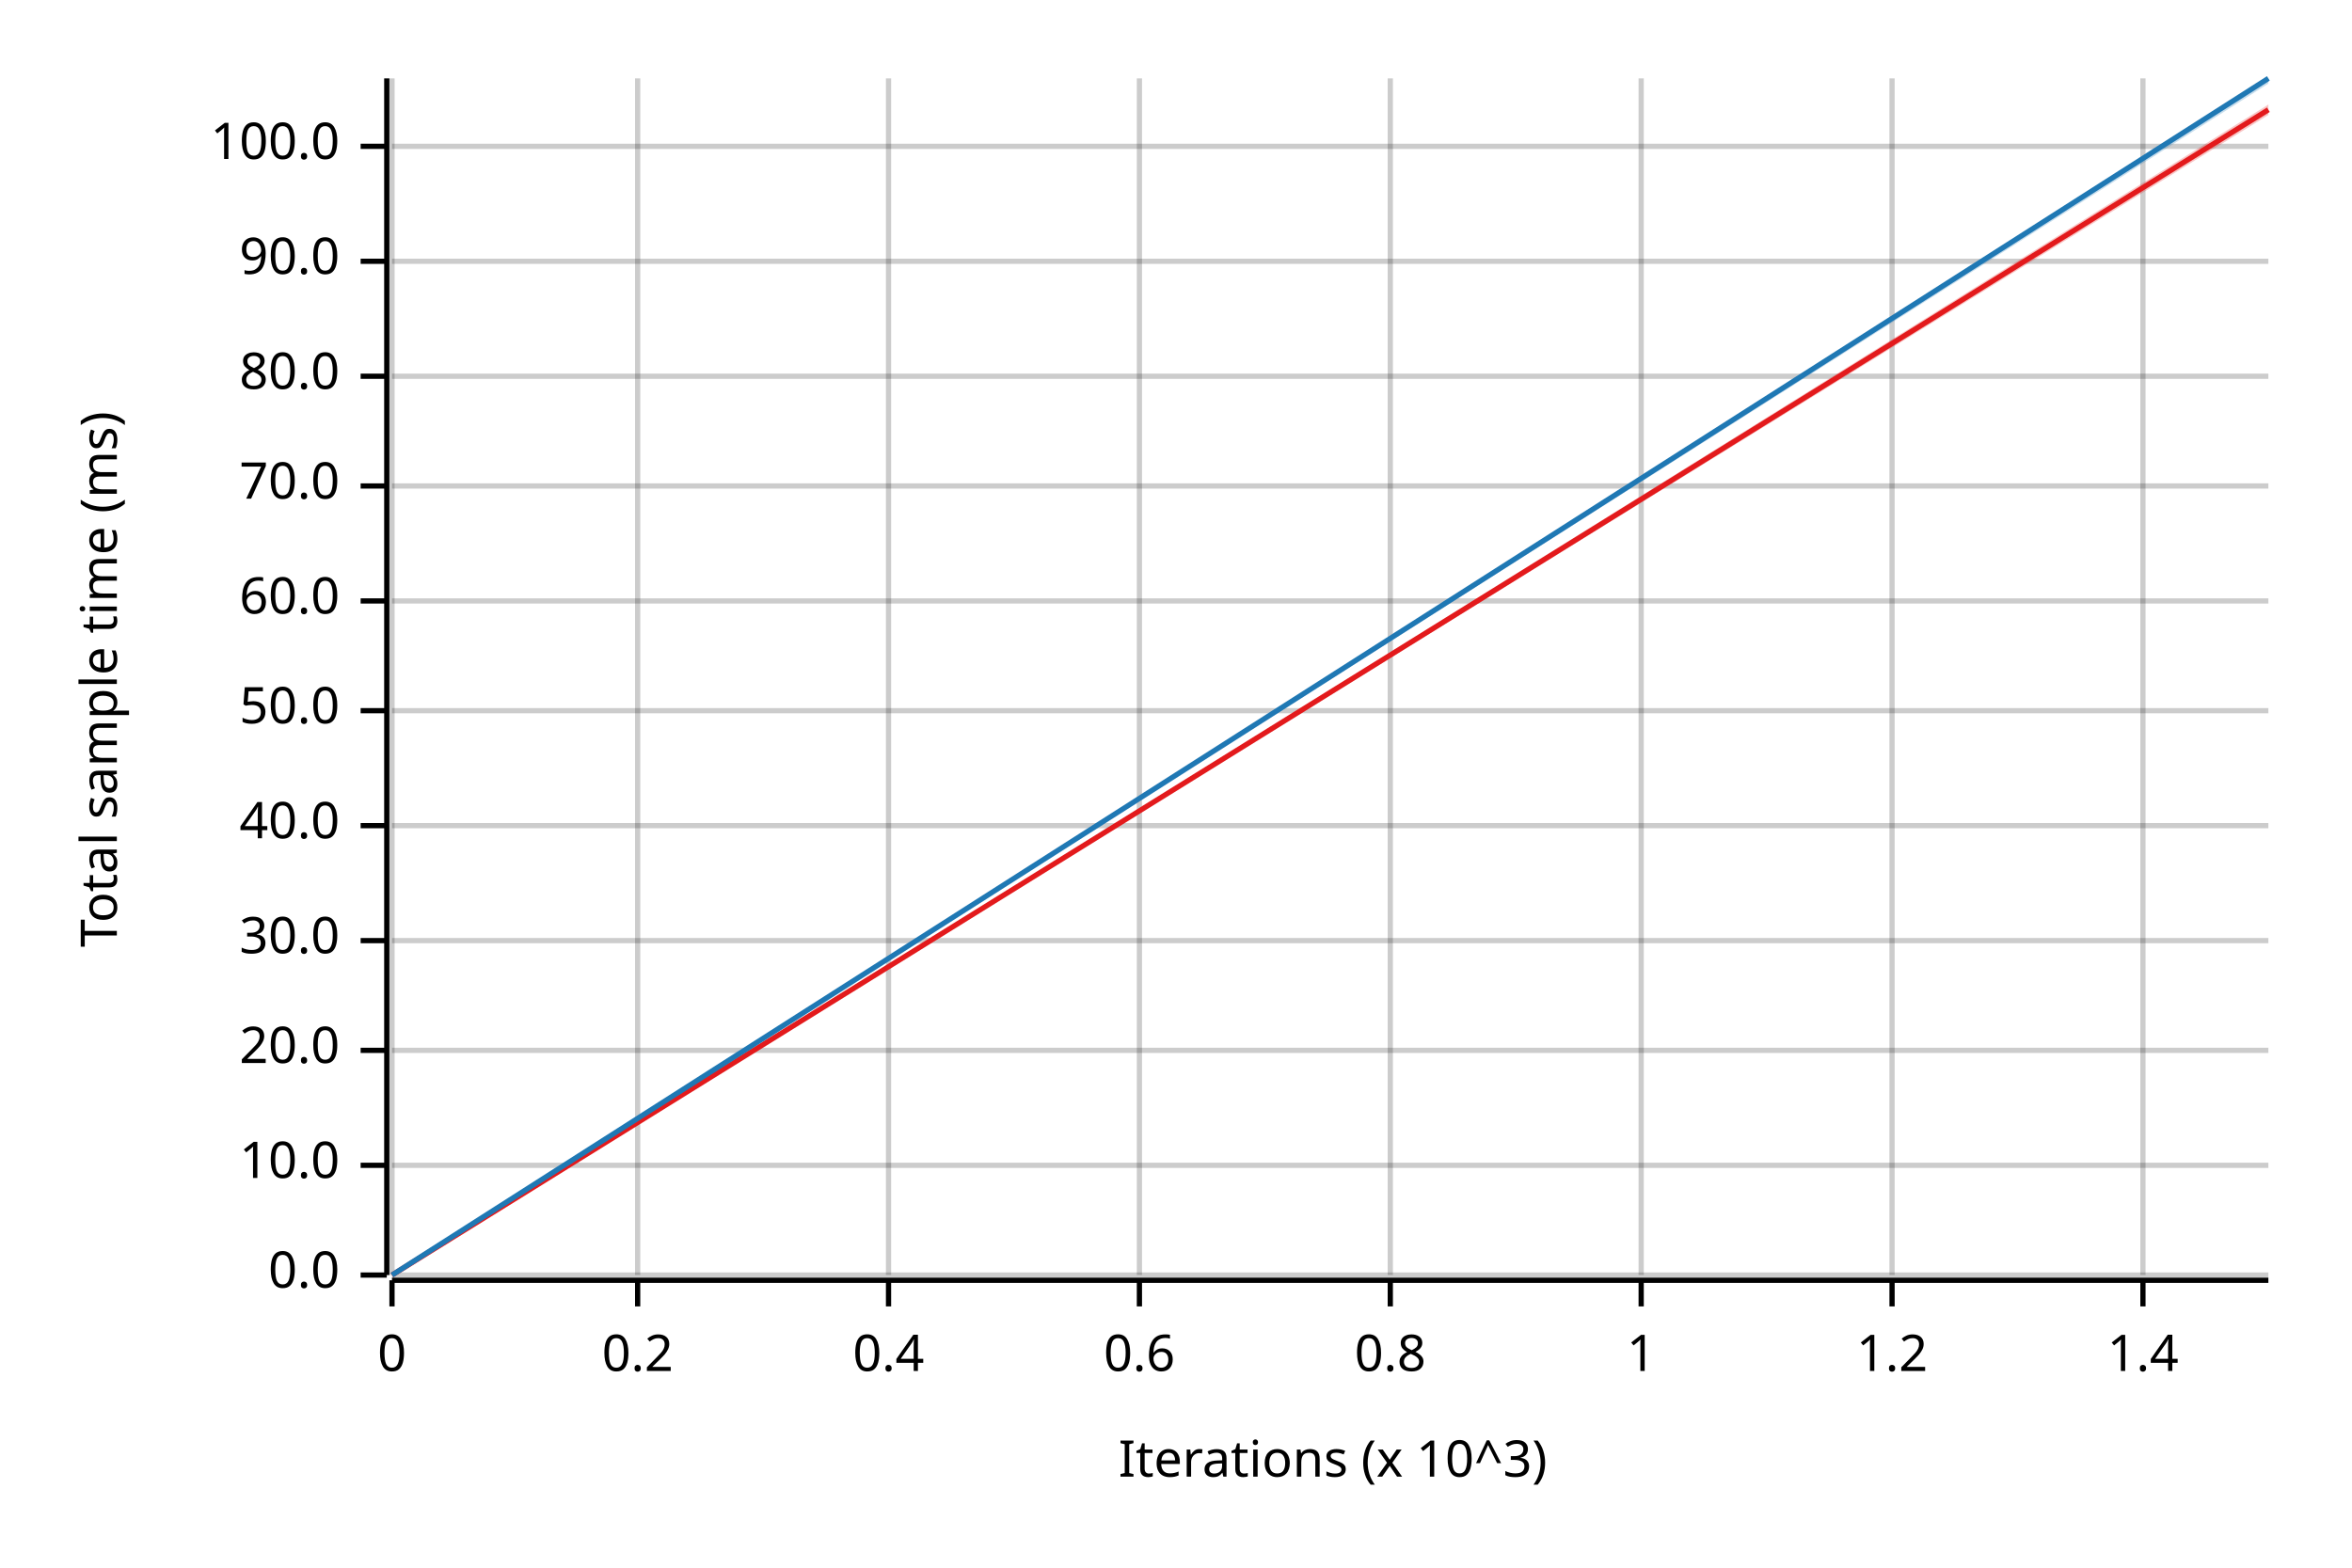
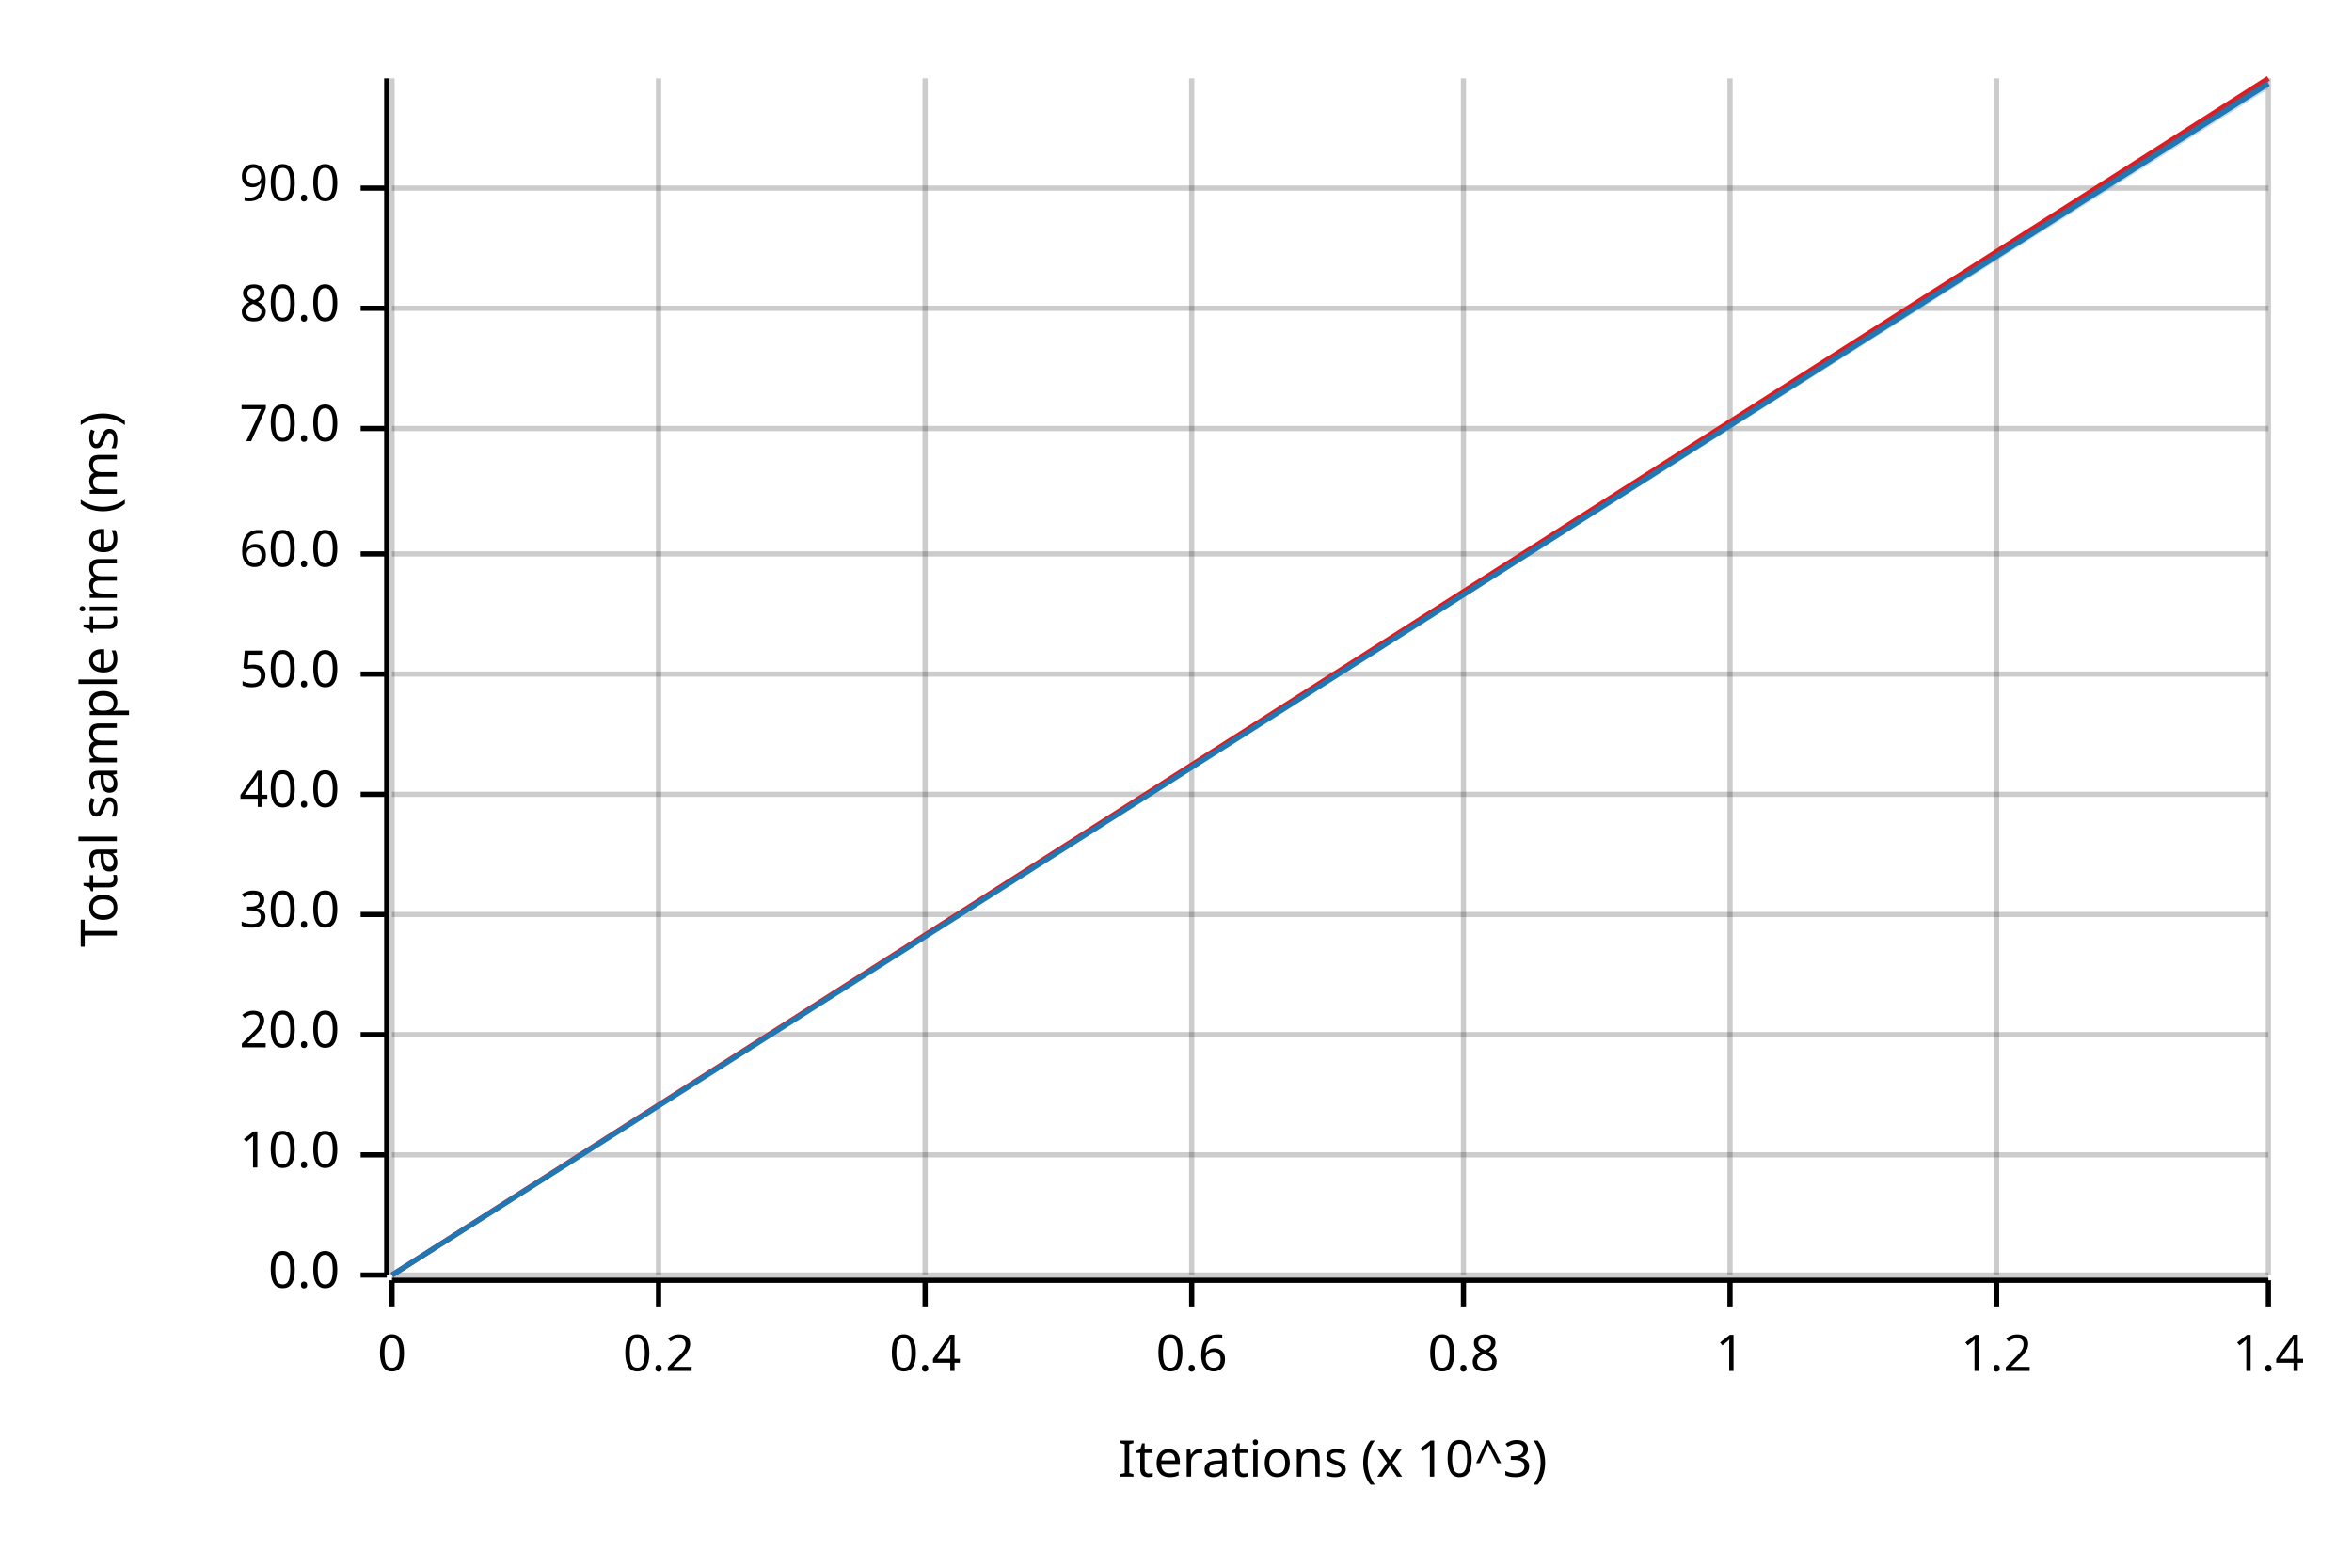
<svg xmlns="http://www.w3.org/2000/svg" width="450" height="300" viewBox="0 0 450 300">
  <text x="15" y="130" dy="0.76em" text-anchor="middle" font-family="sans-serif" font-size="9.677" opacity="1" fill="#000000" transform="rotate(270, 15, 130)">
Total sample time (ms)
</text>
  <text x="255" y="285" dy="-0.5ex" text-anchor="middle" font-family="sans-serif" font-size="9.677" opacity="1" fill="#000000">
Iterations (x 10^3)
</text>
  <line opacity="0.2" stroke="#000000" stroke-width="1" x1="75" y1="244" x2="75" y2="15" />
-   <line opacity="0.2" stroke="#000000" stroke-width="1" x1="122" y1="244" x2="122" y2="15" />
-   <line opacity="0.2" stroke="#000000" stroke-width="1" x1="170" y1="244" x2="170" y2="15" />
-   <line opacity="0.2" stroke="#000000" stroke-width="1" x1="218" y1="244" x2="218" y2="15" />
-   <line opacity="0.2" stroke="#000000" stroke-width="1" x1="266" y1="244" x2="266" y2="15" />
-   <line opacity="0.2" stroke="#000000" stroke-width="1" x1="314" y1="244" x2="314" y2="15" />
-   <line opacity="0.2" stroke="#000000" stroke-width="1" x1="362" y1="244" x2="362" y2="15" />
-   <line opacity="0.2" stroke="#000000" stroke-width="1" x1="410" y1="244" x2="410" y2="15" />
+   <line opacity="0.2" stroke="#000000" stroke-width="1" x1="126" y1="244" x2="126" y2="15" />
+   <line opacity="0.2" stroke="#000000" stroke-width="1" x1="177" y1="244" x2="177" y2="15" />
+   <line opacity="0.2" stroke="#000000" stroke-width="1" x1="228" y1="244" x2="228" y2="15" />
+   <line opacity="0.2" stroke="#000000" stroke-width="1" x1="280" y1="244" x2="280" y2="15" />
+   <line opacity="0.2" stroke="#000000" stroke-width="1" x1="331" y1="244" x2="331" y2="15" />
+   <line opacity="0.2" stroke="#000000" stroke-width="1" x1="382" y1="244" x2="382" y2="15" />
+   <line opacity="0.2" stroke="#000000" stroke-width="1" x1="434" y1="244" x2="434" y2="15" />
  <line opacity="0.2" stroke="#000000" stroke-width="1" x1="75" y1="244" x2="434" y2="244" />
-   <line opacity="0.2" stroke="#000000" stroke-width="1" x1="75" y1="223" x2="434" y2="223" />
-   <line opacity="0.2" stroke="#000000" stroke-width="1" x1="75" y1="201" x2="434" y2="201" />
-   <line opacity="0.2" stroke="#000000" stroke-width="1" x1="75" y1="180" x2="434" y2="180" />
-   <line opacity="0.2" stroke="#000000" stroke-width="1" x1="75" y1="158" x2="434" y2="158" />
-   <line opacity="0.2" stroke="#000000" stroke-width="1" x1="75" y1="136" x2="434" y2="136" />
-   <line opacity="0.2" stroke="#000000" stroke-width="1" x1="75" y1="115" x2="434" y2="115" />
-   <line opacity="0.2" stroke="#000000" stroke-width="1" x1="75" y1="93" x2="434" y2="93" />
-   <line opacity="0.2" stroke="#000000" stroke-width="1" x1="75" y1="72" x2="434" y2="72" />
-   <line opacity="0.2" stroke="#000000" stroke-width="1" x1="75" y1="50" x2="434" y2="50" />
-   <line opacity="0.2" stroke="#000000" stroke-width="1" x1="75" y1="28" x2="434" y2="28" />
+   <line opacity="0.2" stroke="#000000" stroke-width="1" x1="75" y1="221" x2="434" y2="221" />
+   <line opacity="0.2" stroke="#000000" stroke-width="1" x1="75" y1="198" x2="434" y2="198" />
+   <line opacity="0.2" stroke="#000000" stroke-width="1" x1="75" y1="175" x2="434" y2="175" />
+   <line opacity="0.2" stroke="#000000" stroke-width="1" x1="75" y1="152" x2="434" y2="152" />
+   <line opacity="0.2" stroke="#000000" stroke-width="1" x1="75" y1="129" x2="434" y2="129" />
+   <line opacity="0.2" stroke="#000000" stroke-width="1" x1="75" y1="106" x2="434" y2="106" />
+   <line opacity="0.2" stroke="#000000" stroke-width="1" x1="75" y1="82" x2="434" y2="82" />
+   <line opacity="0.2" stroke="#000000" stroke-width="1" x1="75" y1="59" x2="434" y2="59" />
+   <line opacity="0.2" stroke="#000000" stroke-width="1" x1="75" y1="36" x2="434" y2="36" />
  <polyline fill="none" opacity="1" stroke="#000000" stroke-width="1" points="74,15 74,244 " />
  <text x="65" y="244" dy="0.5ex" text-anchor="end" font-family="sans-serif" font-size="9.677" opacity="1" fill="#000000">
0.0
</text>
  <polyline fill="none" opacity="1" stroke="#000000" stroke-width="1" points="69,244 74,244 " />
-   <text x="65" y="223" dy="0.5ex" text-anchor="end" font-family="sans-serif" font-size="9.677" opacity="1" fill="#000000">
+   <text x="65" y="221" dy="0.5ex" text-anchor="end" font-family="sans-serif" font-size="9.677" opacity="1" fill="#000000">
10.0
</text>
-   <polyline fill="none" opacity="1" stroke="#000000" stroke-width="1" points="69,223 74,223 " />
-   <text x="65" y="201" dy="0.5ex" text-anchor="end" font-family="sans-serif" font-size="9.677" opacity="1" fill="#000000">
+   <polyline fill="none" opacity="1" stroke="#000000" stroke-width="1" points="69,221 74,221 " />
+   <text x="65" y="198" dy="0.5ex" text-anchor="end" font-family="sans-serif" font-size="9.677" opacity="1" fill="#000000">
20.0
</text>
-   <polyline fill="none" opacity="1" stroke="#000000" stroke-width="1" points="69,201 74,201 " />
-   <text x="65" y="180" dy="0.5ex" text-anchor="end" font-family="sans-serif" font-size="9.677" opacity="1" fill="#000000">
+   <polyline fill="none" opacity="1" stroke="#000000" stroke-width="1" points="69,198 74,198 " />
+   <text x="65" y="175" dy="0.5ex" text-anchor="end" font-family="sans-serif" font-size="9.677" opacity="1" fill="#000000">
30.0
</text>
-   <polyline fill="none" opacity="1" stroke="#000000" stroke-width="1" points="69,180 74,180 " />
-   <text x="65" y="158" dy="0.5ex" text-anchor="end" font-family="sans-serif" font-size="9.677" opacity="1" fill="#000000">
+   <polyline fill="none" opacity="1" stroke="#000000" stroke-width="1" points="69,175 74,175 " />
+   <text x="65" y="152" dy="0.5ex" text-anchor="end" font-family="sans-serif" font-size="9.677" opacity="1" fill="#000000">
40.0
</text>
-   <polyline fill="none" opacity="1" stroke="#000000" stroke-width="1" points="69,158 74,158 " />
-   <text x="65" y="136" dy="0.5ex" text-anchor="end" font-family="sans-serif" font-size="9.677" opacity="1" fill="#000000">
+   <polyline fill="none" opacity="1" stroke="#000000" stroke-width="1" points="69,152 74,152 " />
+   <text x="65" y="129" dy="0.5ex" text-anchor="end" font-family="sans-serif" font-size="9.677" opacity="1" fill="#000000">
50.0
</text>
-   <polyline fill="none" opacity="1" stroke="#000000" stroke-width="1" points="69,136 74,136 " />
-   <text x="65" y="115" dy="0.5ex" text-anchor="end" font-family="sans-serif" font-size="9.677" opacity="1" fill="#000000">
+   <polyline fill="none" opacity="1" stroke="#000000" stroke-width="1" points="69,129 74,129 " />
+   <text x="65" y="106" dy="0.5ex" text-anchor="end" font-family="sans-serif" font-size="9.677" opacity="1" fill="#000000">
60.0
</text>
-   <polyline fill="none" opacity="1" stroke="#000000" stroke-width="1" points="69,115 74,115 " />
-   <text x="65" y="93" dy="0.5ex" text-anchor="end" font-family="sans-serif" font-size="9.677" opacity="1" fill="#000000">
+   <polyline fill="none" opacity="1" stroke="#000000" stroke-width="1" points="69,106 74,106 " />
+   <text x="65" y="82" dy="0.5ex" text-anchor="end" font-family="sans-serif" font-size="9.677" opacity="1" fill="#000000">
70.0
</text>
-   <polyline fill="none" opacity="1" stroke="#000000" stroke-width="1" points="69,93 74,93 " />
-   <text x="65" y="72" dy="0.5ex" text-anchor="end" font-family="sans-serif" font-size="9.677" opacity="1" fill="#000000">
+   <polyline fill="none" opacity="1" stroke="#000000" stroke-width="1" points="69,82 74,82 " />
+   <text x="65" y="59" dy="0.5ex" text-anchor="end" font-family="sans-serif" font-size="9.677" opacity="1" fill="#000000">
80.0
</text>
-   <polyline fill="none" opacity="1" stroke="#000000" stroke-width="1" points="69,72 74,72 " />
-   <text x="65" y="50" dy="0.5ex" text-anchor="end" font-family="sans-serif" font-size="9.677" opacity="1" fill="#000000">
+   <polyline fill="none" opacity="1" stroke="#000000" stroke-width="1" points="69,59 74,59 " />
+   <text x="65" y="36" dy="0.5ex" text-anchor="end" font-family="sans-serif" font-size="9.677" opacity="1" fill="#000000">
90.0
</text>
-   <polyline fill="none" opacity="1" stroke="#000000" stroke-width="1" points="69,50 74,50 " />
-   <text x="65" y="28" dy="0.5ex" text-anchor="end" font-family="sans-serif" font-size="9.677" opacity="1" fill="#000000">
- 100.0
- </text>
-   <polyline fill="none" opacity="1" stroke="#000000" stroke-width="1" points="69,28 74,28 " />
+   <polyline fill="none" opacity="1" stroke="#000000" stroke-width="1" points="69,36 74,36 " />
  <polyline fill="none" opacity="1" stroke="#000000" stroke-width="1" points="75,245 434,245 " />
  <text x="75" y="255" dy="0.76em" text-anchor="middle" font-family="sans-serif" font-size="9.677" opacity="1" fill="#000000">
0
</text>
  <polyline fill="none" opacity="1" stroke="#000000" stroke-width="1" points="75,245 75,250 " />
-   <text x="122" y="255" dy="0.76em" text-anchor="middle" font-family="sans-serif" font-size="9.677" opacity="1" fill="#000000">
+   <text x="126" y="255" dy="0.76em" text-anchor="middle" font-family="sans-serif" font-size="9.677" opacity="1" fill="#000000">
0.2
</text>
-   <polyline fill="none" opacity="1" stroke="#000000" stroke-width="1" points="122,245 122,250 " />
-   <text x="170" y="255" dy="0.76em" text-anchor="middle" font-family="sans-serif" font-size="9.677" opacity="1" fill="#000000">
+   <polyline fill="none" opacity="1" stroke="#000000" stroke-width="1" points="126,245 126,250 " />
+   <text x="177" y="255" dy="0.76em" text-anchor="middle" font-family="sans-serif" font-size="9.677" opacity="1" fill="#000000">
0.4
</text>
-   <polyline fill="none" opacity="1" stroke="#000000" stroke-width="1" points="170,245 170,250 " />
-   <text x="218" y="255" dy="0.76em" text-anchor="middle" font-family="sans-serif" font-size="9.677" opacity="1" fill="#000000">
+   <polyline fill="none" opacity="1" stroke="#000000" stroke-width="1" points="177,245 177,250 " />
+   <text x="228" y="255" dy="0.76em" text-anchor="middle" font-family="sans-serif" font-size="9.677" opacity="1" fill="#000000">
0.6
</text>
-   <polyline fill="none" opacity="1" stroke="#000000" stroke-width="1" points="218,245 218,250 " />
-   <text x="266" y="255" dy="0.76em" text-anchor="middle" font-family="sans-serif" font-size="9.677" opacity="1" fill="#000000">
+   <polyline fill="none" opacity="1" stroke="#000000" stroke-width="1" points="228,245 228,250 " />
+   <text x="280" y="255" dy="0.76em" text-anchor="middle" font-family="sans-serif" font-size="9.677" opacity="1" fill="#000000">
0.8
</text>
-   <polyline fill="none" opacity="1" stroke="#000000" stroke-width="1" points="266,245 266,250 " />
-   <text x="314" y="255" dy="0.76em" text-anchor="middle" font-family="sans-serif" font-size="9.677" opacity="1" fill="#000000">
+   <polyline fill="none" opacity="1" stroke="#000000" stroke-width="1" points="280,245 280,250 " />
+   <text x="331" y="255" dy="0.76em" text-anchor="middle" font-family="sans-serif" font-size="9.677" opacity="1" fill="#000000">
1
</text>
-   <polyline fill="none" opacity="1" stroke="#000000" stroke-width="1" points="314,245 314,250 " />
-   <text x="362" y="255" dy="0.76em" text-anchor="middle" font-family="sans-serif" font-size="9.677" opacity="1" fill="#000000">
+   <polyline fill="none" opacity="1" stroke="#000000" stroke-width="1" points="331,245 331,250 " />
+   <text x="382" y="255" dy="0.76em" text-anchor="middle" font-family="sans-serif" font-size="9.677" opacity="1" fill="#000000">
1.2
</text>
-   <polyline fill="none" opacity="1" stroke="#000000" stroke-width="1" points="362,245 362,250 " />
-   <text x="410" y="255" dy="0.76em" text-anchor="middle" font-family="sans-serif" font-size="9.677" opacity="1" fill="#000000">
+   <polyline fill="none" opacity="1" stroke="#000000" stroke-width="1" points="382,245 382,250 " />
+   <text x="434" y="255" dy="0.76em" text-anchor="middle" font-family="sans-serif" font-size="9.677" opacity="1" fill="#000000">
1.4
</text>
-   <polyline fill="none" opacity="1" stroke="#000000" stroke-width="1" points="410,245 410,250 " />
-   <polyline fill="none" opacity="1" stroke="#E31A1C" stroke-width="1" points="75,244 434,21 " />
-   <polygon opacity="0.25" fill="#E31A1C" points="75,244 434,22 434,20 " />
-   <polyline fill="none" opacity="1" stroke="#1F78B4" stroke-width="1" points="75,244 434,15 " />
-   <polygon opacity="0.25" fill="#1F78B4" points="75,244 434,16 434,15 " />
+   <polyline fill="none" opacity="1" stroke="#000000" stroke-width="1" points="434,245 434,250 " />
+   <polyline fill="none" opacity="1" stroke="#E31A1C" stroke-width="1" points="75,244 434,15 " />
+   <polygon opacity="0.25" fill="#E31A1C" points="75,244 434,16 434,15 " />
+   <polyline fill="none" opacity="1" stroke="#1F78B4" stroke-width="1" points="75,244 434,16 " />
+   <polygon opacity="0.25" fill="#1F78B4" points="75,244 434,17 434,15 " />
</svg>
